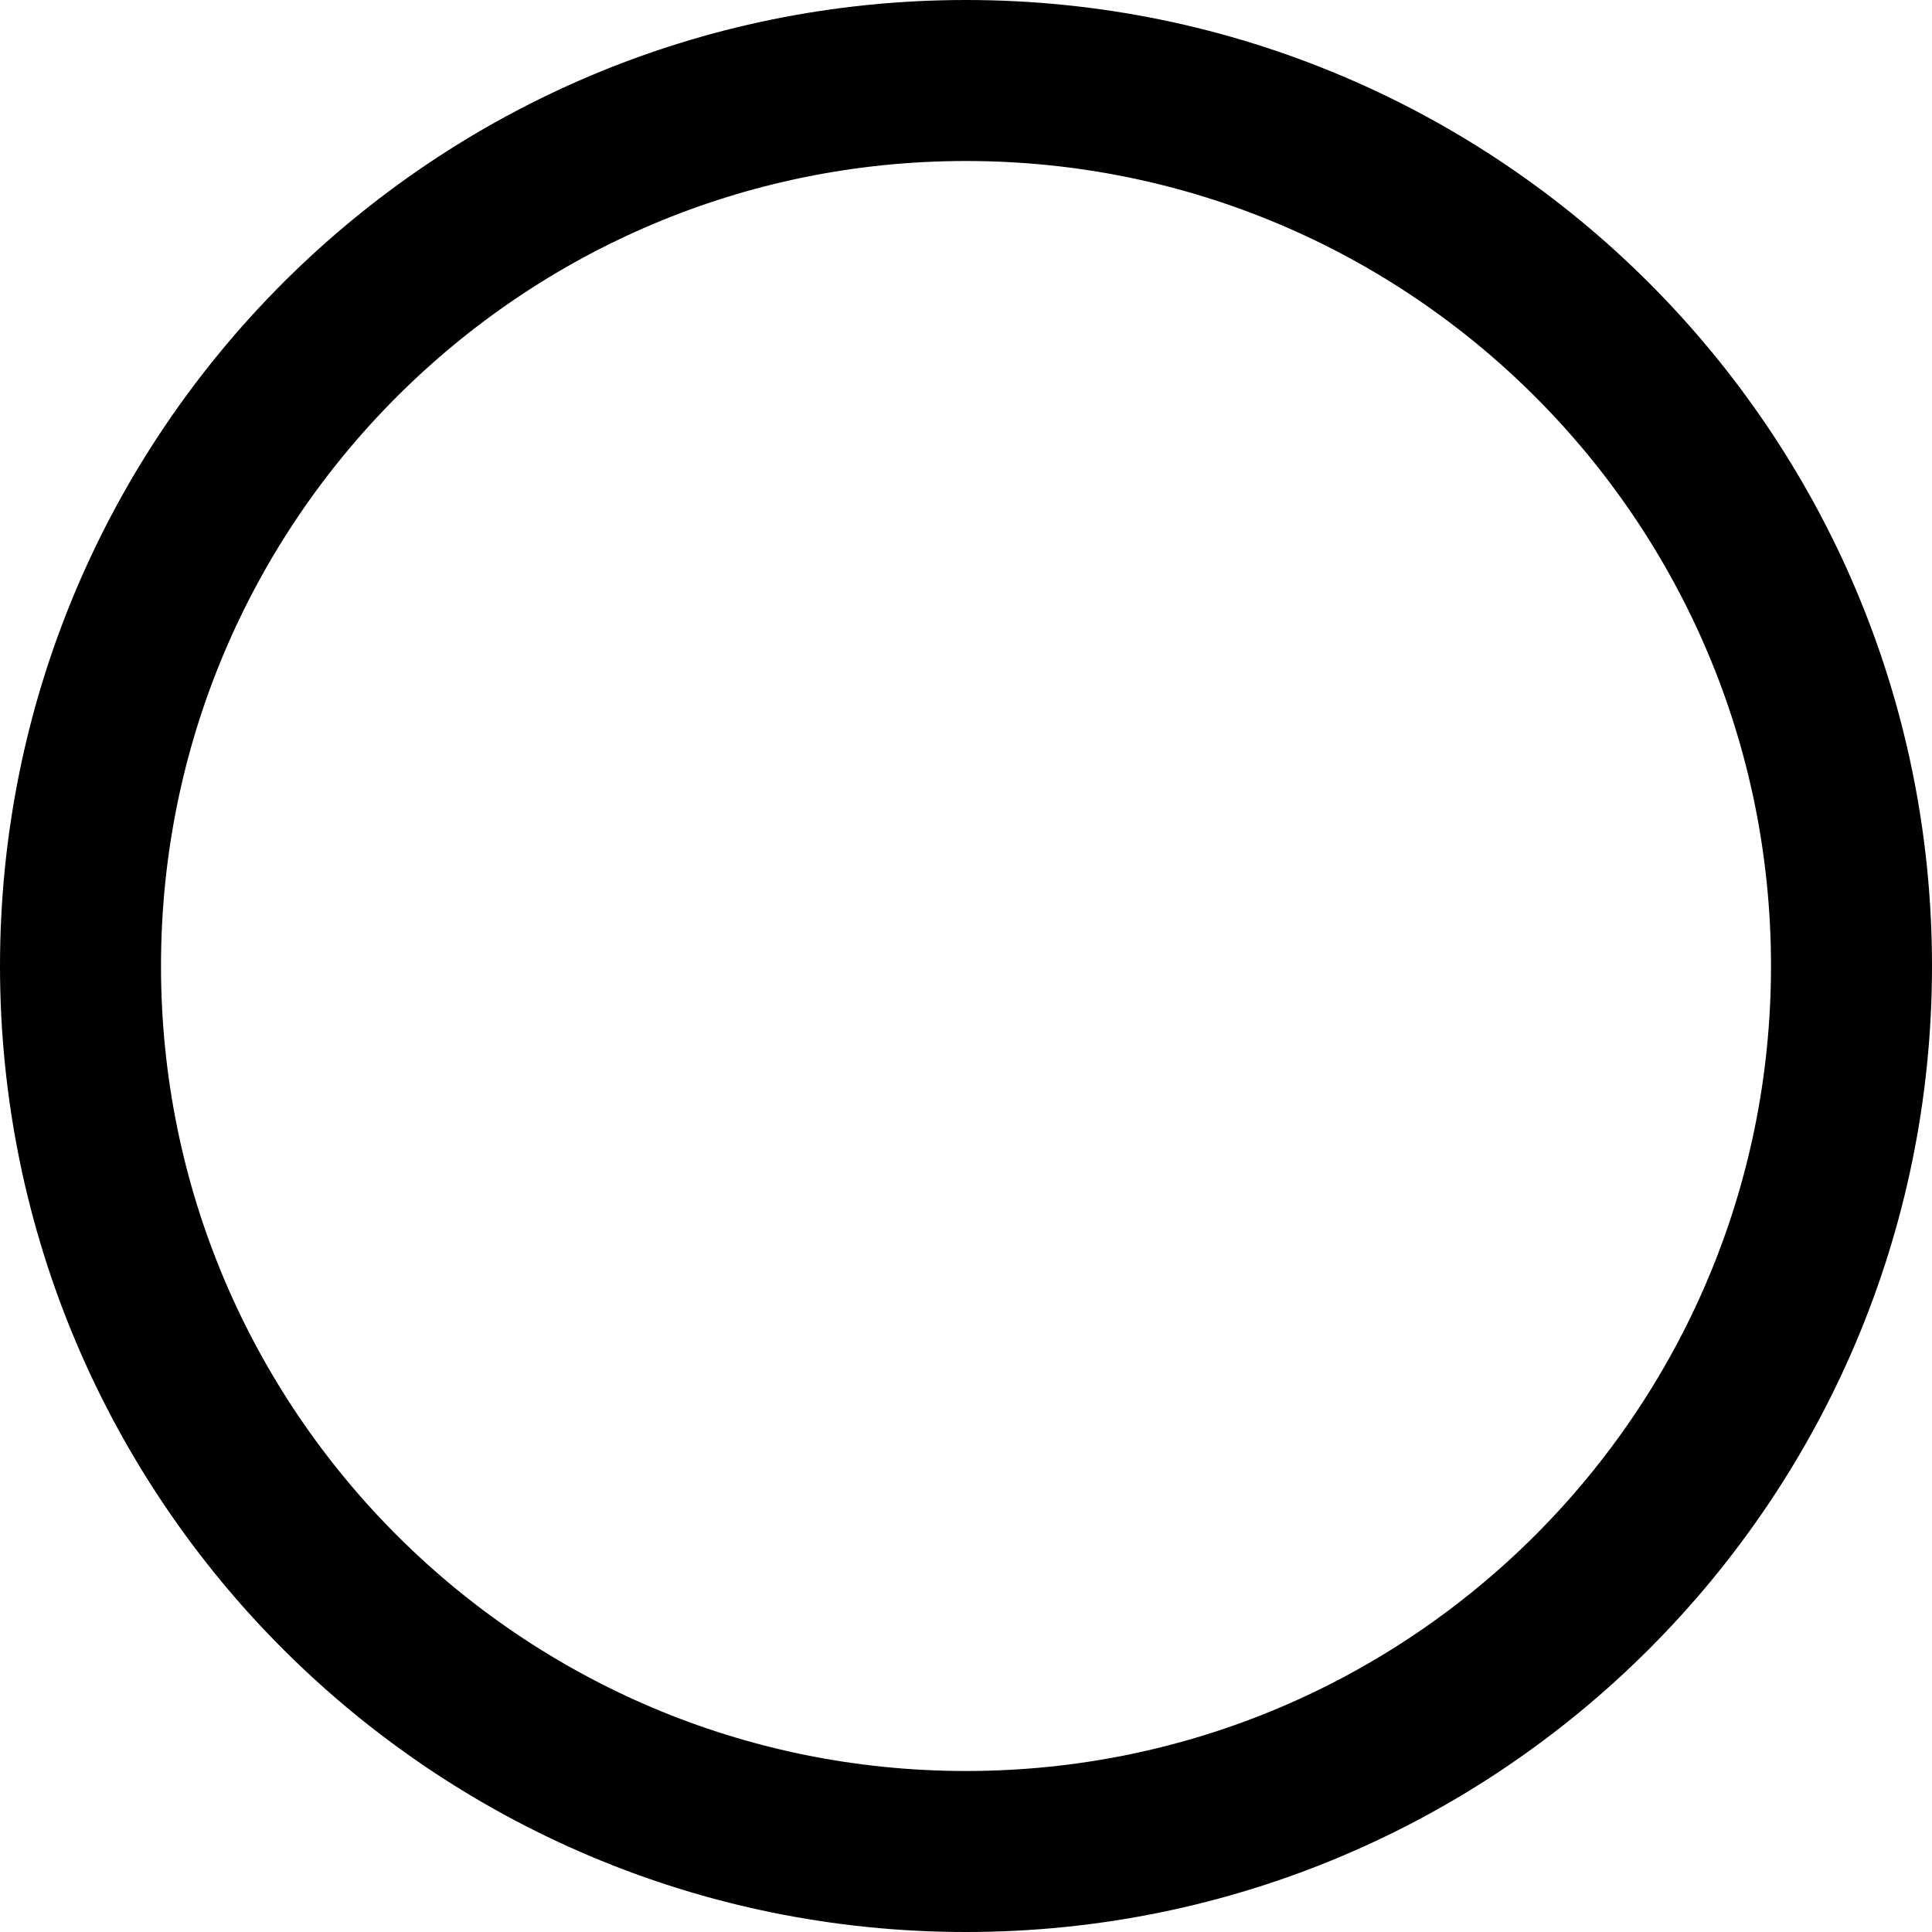
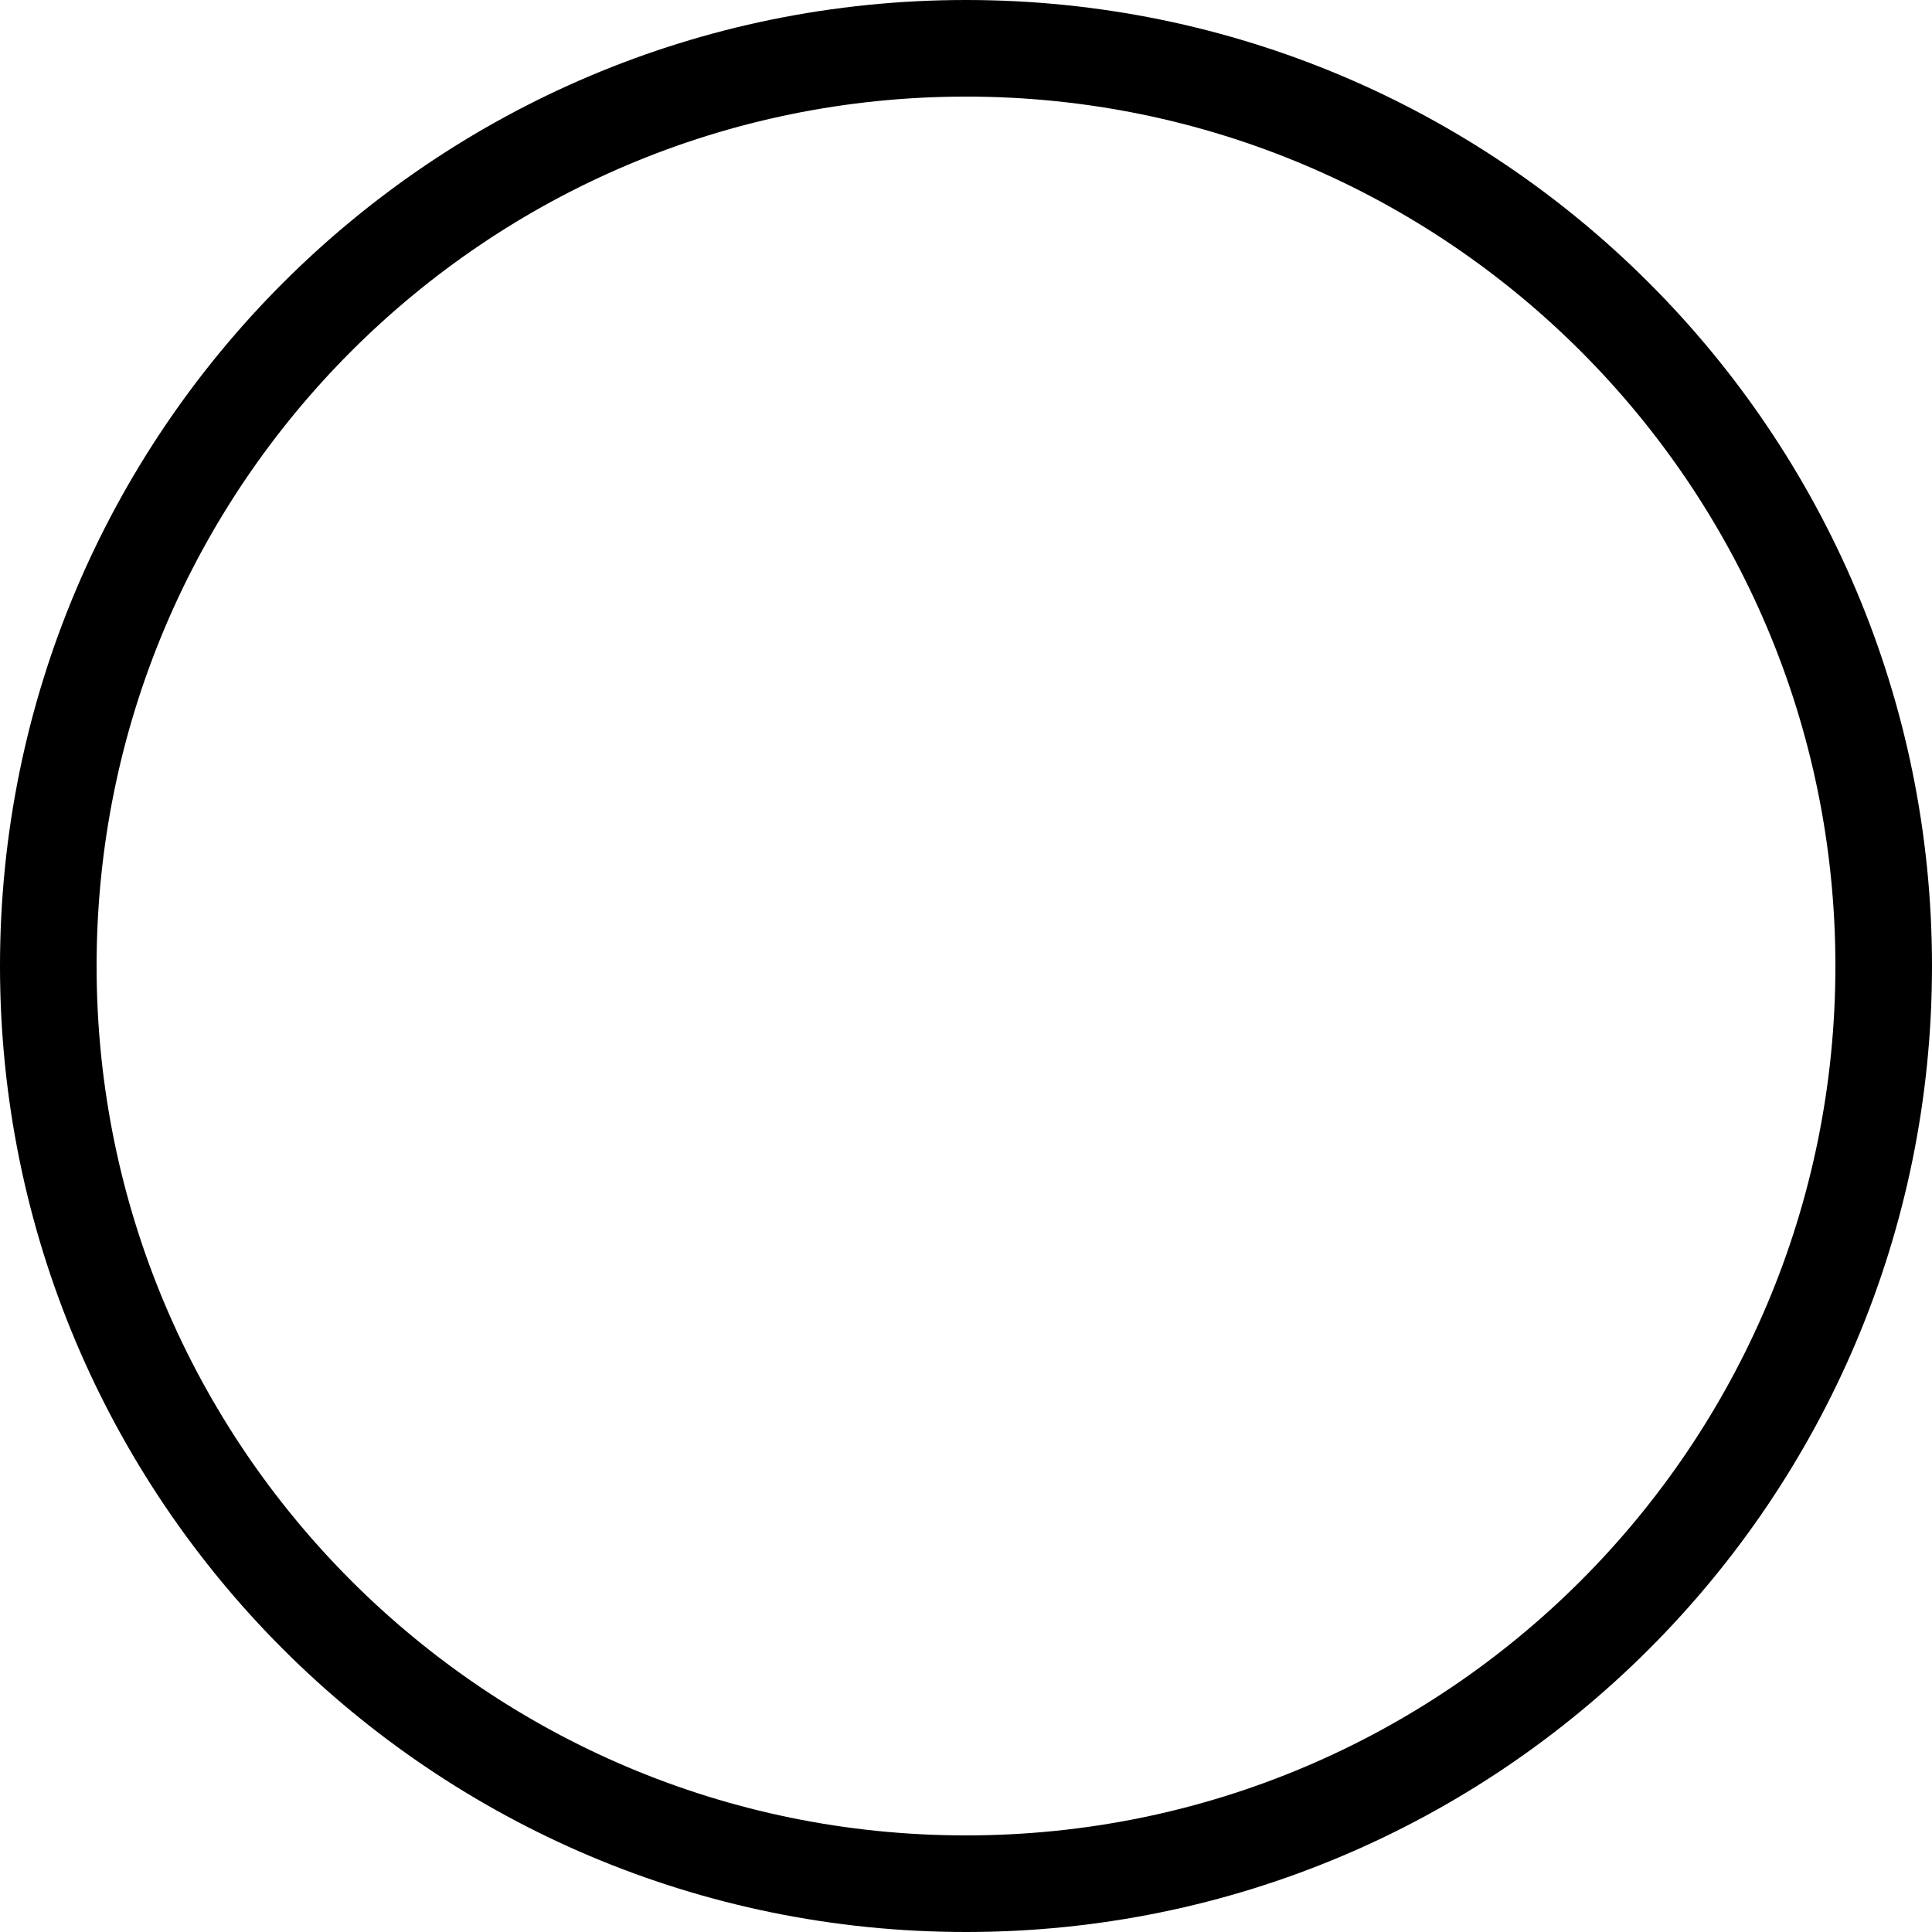
- <svg xmlns="http://www.w3.org/2000/svg" width="12" height="12" viewBox="0 0 12 12" fill="none">
-   <circle cx="6" cy="6" r="5.5" stroke="black" />
+ <svg xmlns="http://www.w3.org/2000/svg" width="40" height="40" viewBox="0 0 40 40" fill="none">
+   <circle cx="20" cy="20" r="19" stroke="black" stroke-width="2" />
</svg>
